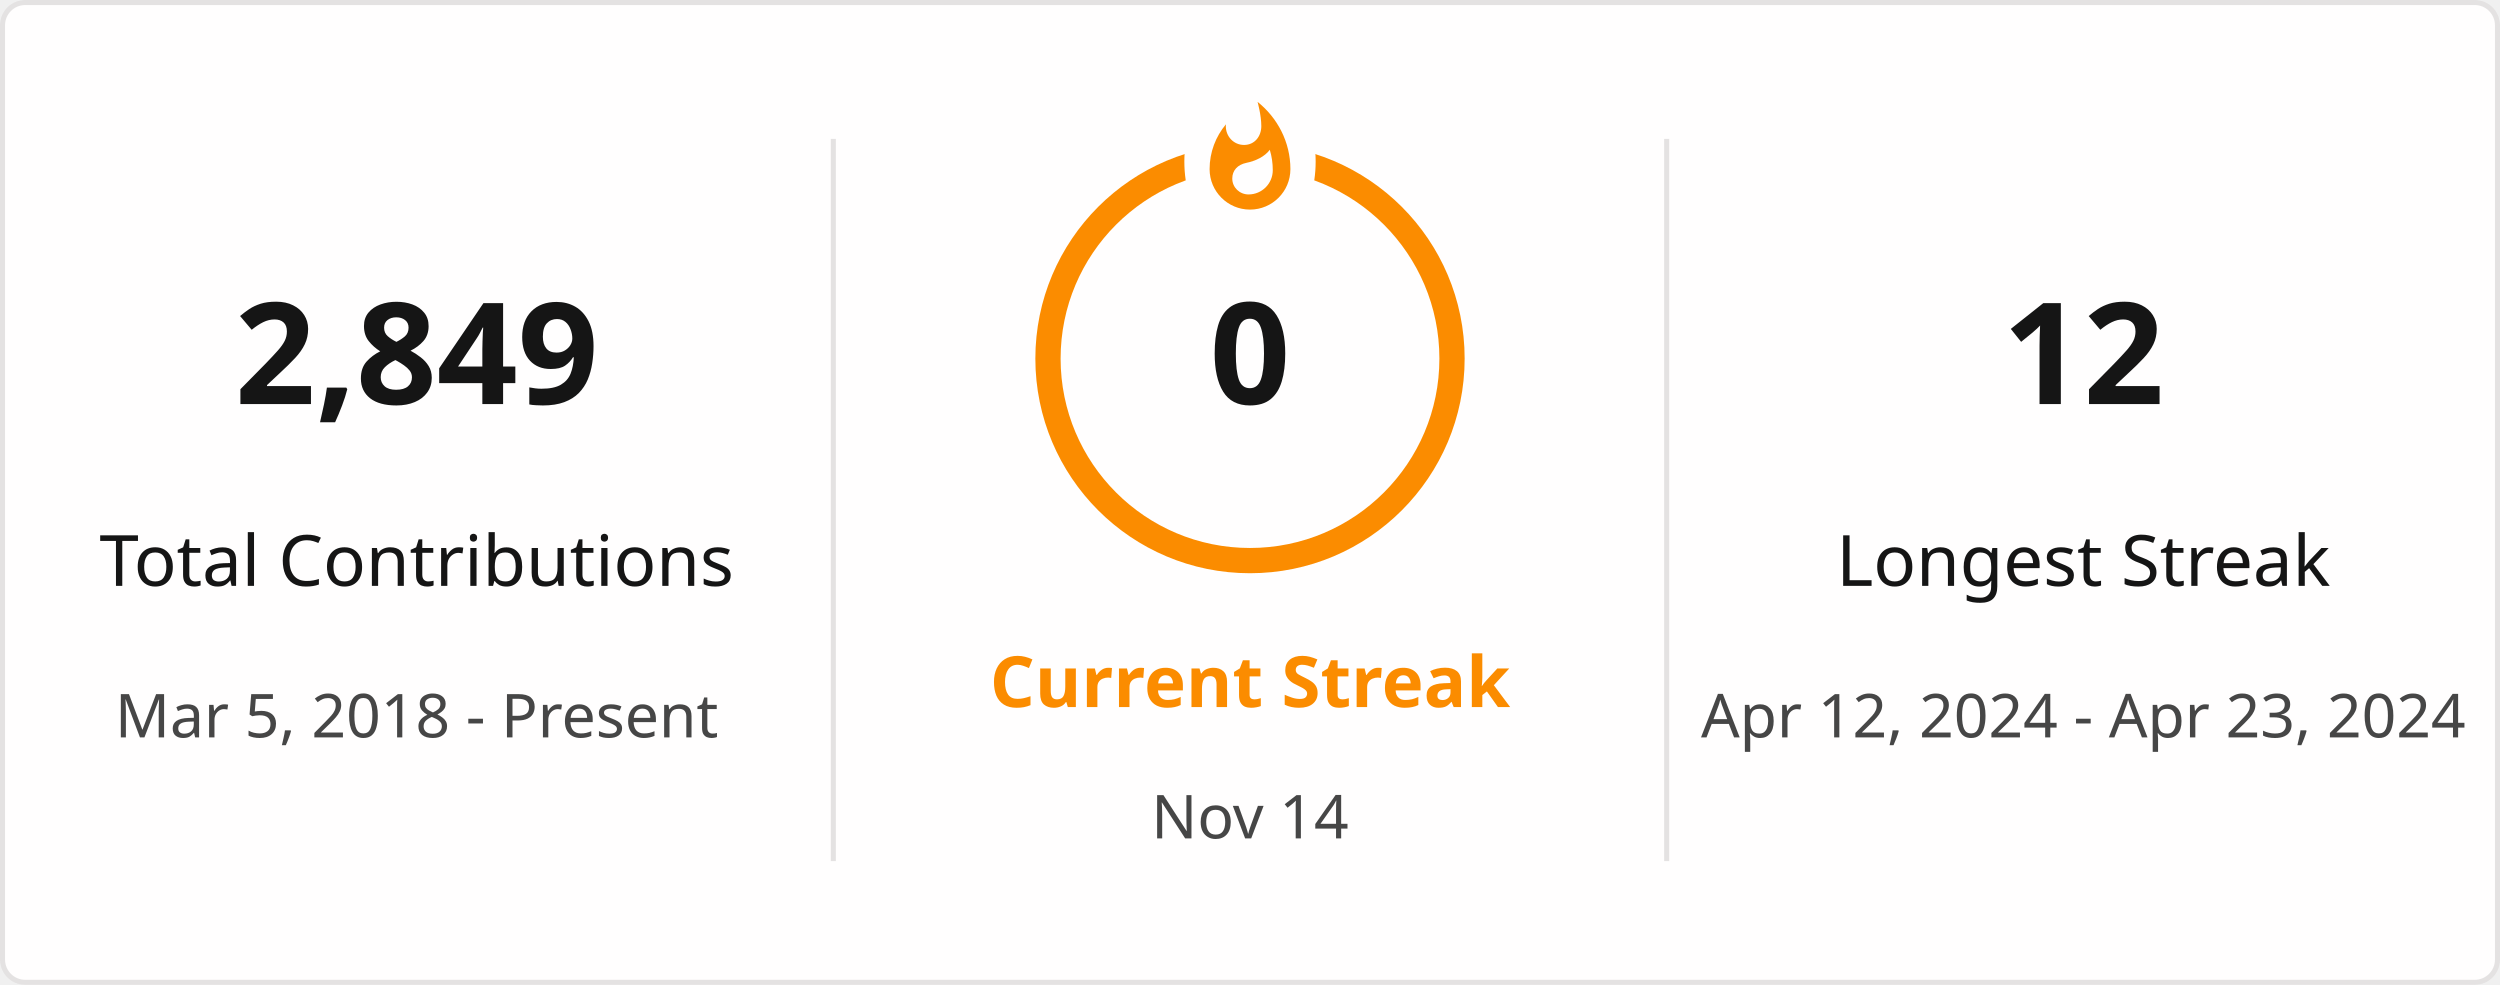
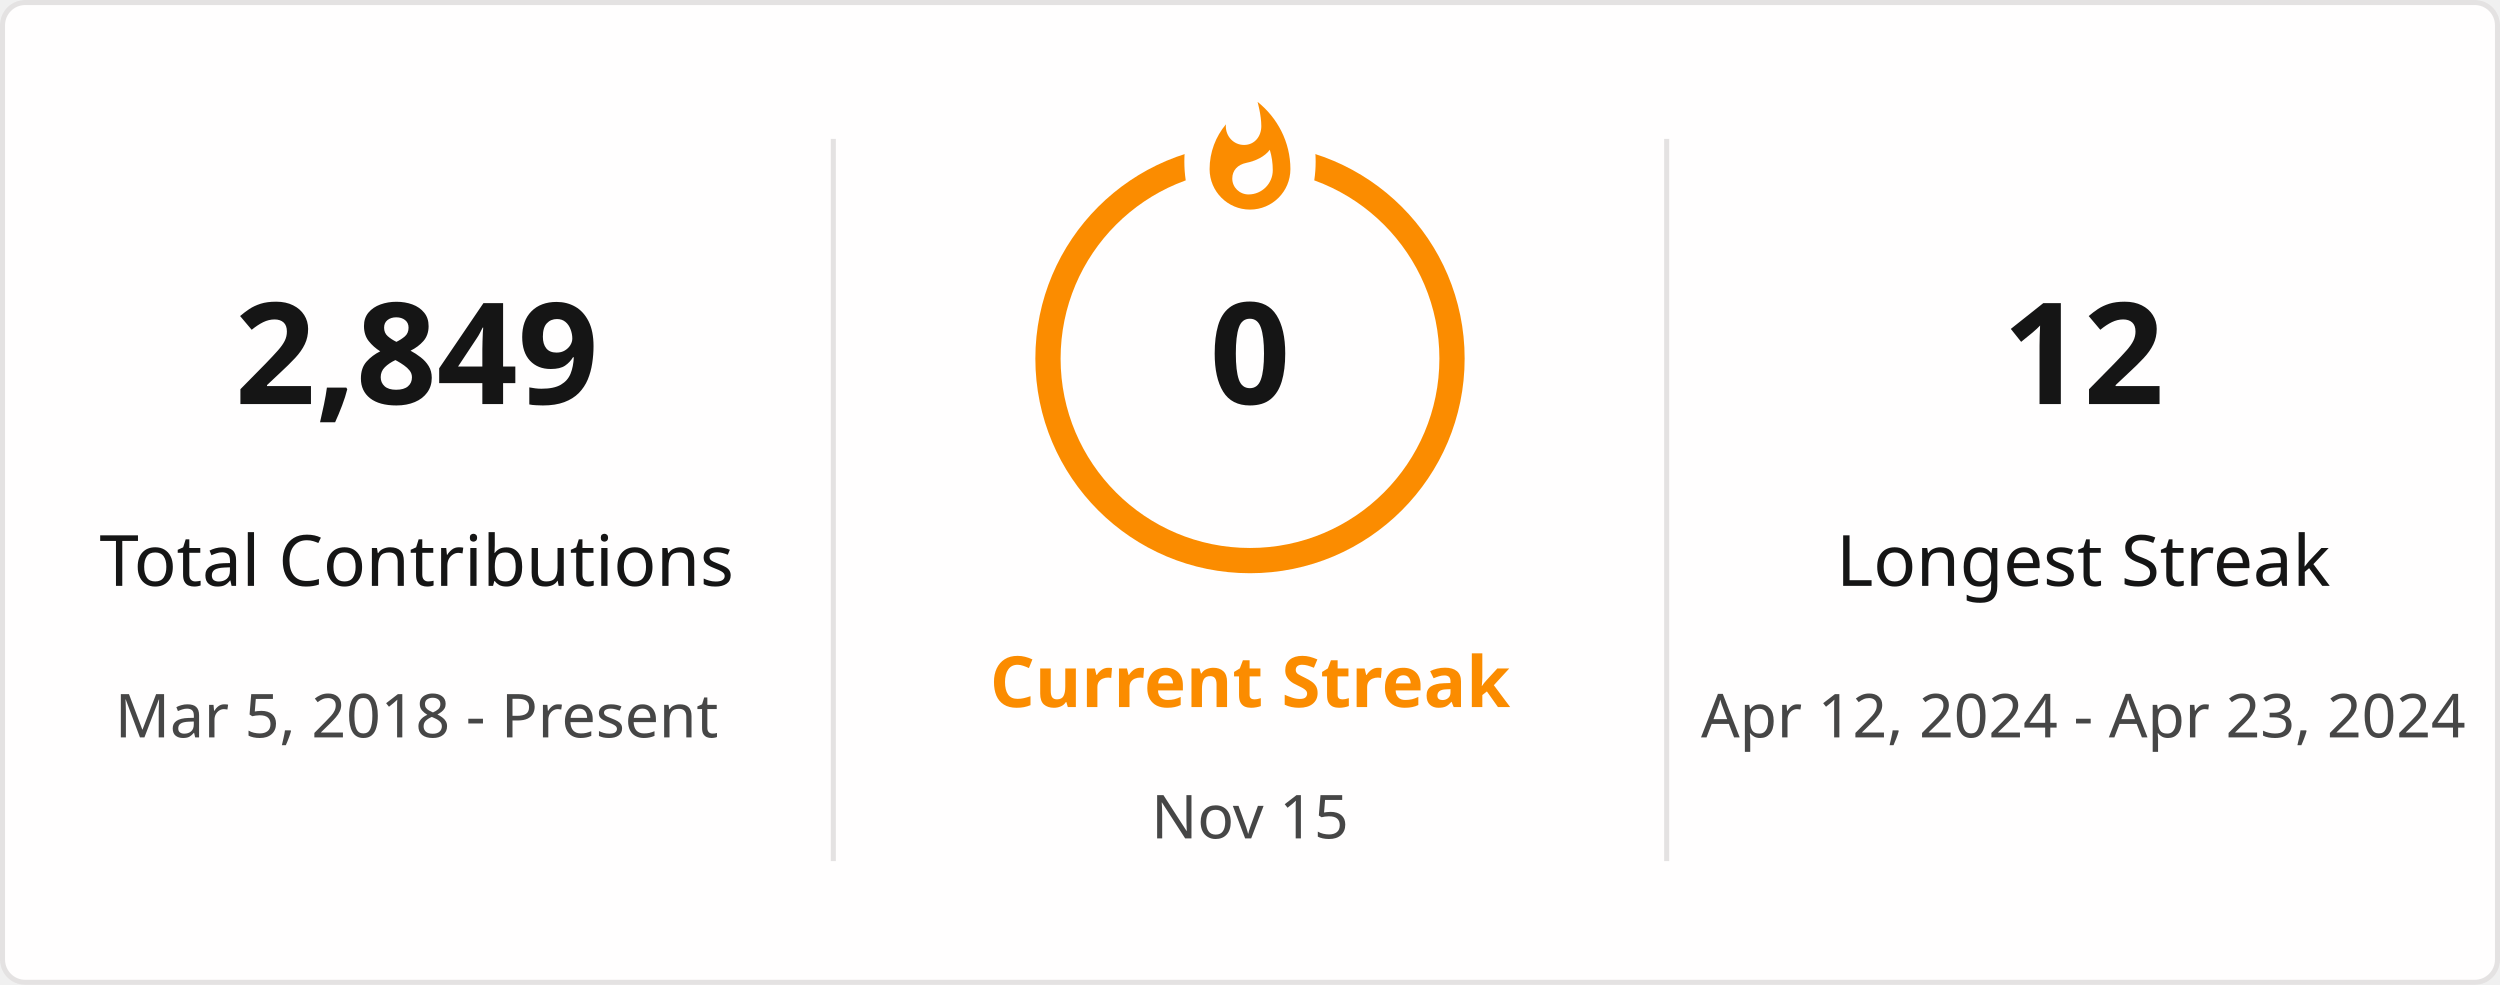
<svg xmlns="http://www.w3.org/2000/svg" style="isolation: isolate" viewBox="0 0 495 195" width="495px" height="195px" direction="ltr">
  <defs>
    <clipPath id="outer_rectangle">
      <rect width="495" height="195" rx="4.5" />
    </clipPath>
    <mask id="mask_out_ring_behind_fire">
      <rect width="495" height="195" fill="white" />
      <ellipse id="mask-ellipse" cx="247.5" cy="32" rx="13" ry="18" fill="black" />
    </mask>
  </defs>
  <g clip-path="url(#outer_rectangle)">
    <g style="isolation: isolate">
      <rect stroke="#E4E2E2" fill="#FFFEFE" rx="4.5" x="0.5" y="0.5" width="494" height="194" />
    </g>
    <g style="isolation: isolate">
      <line x1="165" y1="28" x2="165" y2="170" vector-effect="non-scaling-stroke" stroke-width="1" stroke="#E4E2E2" stroke-linejoin="miter" stroke-linecap="square" stroke-miterlimit="3" />
      <line x1="330" y1="28" x2="330" y2="170" vector-effect="non-scaling-stroke" stroke-width="1" stroke="#E4E2E2" stroke-linejoin="miter" stroke-linecap="square" stroke-miterlimit="3" />
    </g>
    <g style="isolation: isolate">
      <g transform="translate(82.5, 48)">
        <text x="0" y="32" stroke-width="0" text-anchor="middle" fill="#151515" stroke="none" font-family="&quot;Segoe UI&quot;, Ubuntu, sans-serif" font-weight="700" font-size="28px" font-style="normal" style="opacity: 1; opacity: 1;">
                        2,849
                    </text>
      </g>
      <g transform="translate(82.5, 84)">
        <text x="0" y="32" stroke-width="0" text-anchor="middle" fill="#151515" stroke="none" font-family="&quot;Segoe UI&quot;, Ubuntu, sans-serif" font-weight="400" font-size="14px" font-style="normal" style="opacity: 1; opacity: 1;">
                        Total Contributions
                    </text>
      </g>
      <g transform="translate(82.5, 114)">
        <text x="0" y="32" stroke-width="0" text-anchor="middle" fill="#464646" stroke="none" font-family="&quot;Segoe UI&quot;, Ubuntu, sans-serif" font-weight="400" font-size="12px" font-style="normal" style="opacity: 1; opacity: 1;">
                        Mar 5, 2018 - Present
                    </text>
      </g>
    </g>
    <g style="isolation: isolate">
      <g transform="translate(247.5, 108)">
        <text x="0" y="32" stroke-width="0" text-anchor="middle" fill="#FB8C00" stroke="none" font-family="&quot;Segoe UI&quot;, Ubuntu, sans-serif" font-weight="700" font-size="14px" font-style="normal" style="opacity: 1; opacity: 1;">
                        Current Streak
                    </text>
      </g>
      <g transform="translate(247.5, 145)">
        <text x="0" y="21" stroke-width="0" text-anchor="middle" fill="#464646" stroke="none" font-family="&quot;Segoe UI&quot;, Ubuntu, sans-serif" font-weight="400" font-size="12px" font-style="normal" style="opacity: 1; opacity: 1;">
-                         Nov 14
+                         Nov 15
                    </text>
      </g>
      <g mask="url(#mask_out_ring_behind_fire)">
        <circle cx="247.5" cy="71" r="40" fill="none" stroke="#FB8C00" stroke-width="5" style="opacity: 1; opacity: 1;" />
      </g>
      <g transform="translate(247.5, 19.5)" stroke-opacity="0" style="opacity: 1; opacity: 1;">
        <path d="M -12 -0.5 L 15 -0.5 L 15 23.5 L -12 23.5 L -12 -0.5 Z" fill="none" />
        <path d="M 1.5 0.67 C 1.5 0.67 2.24 3.32 2.24 5.47 C 2.24 7.53 0.89 9.2 -1.17 9.2 C -3.23 9.2 -4.79 7.53 -4.79 5.47 L -4.76 5.11 C -6.78 7.51 -8 10.62 -8 13.99 C -8 18.41 -4.42 22 0 22 C 4.42 22 8 18.41 8 13.99 C 8 8.6 5.41 3.79 1.5 0.67 Z M -0.29 19 C -2.07 19 -3.51 17.6 -3.51 15.86 C -3.51 14.24 -2.46 13.1 -0.7 12.74 C 1.07 12.38 2.9 11.53 3.92 10.16 C 4.31 11.45 4.51 12.81 4.51 14.2 C 4.51 16.85 2.36 19 -0.29 19 Z" fill="#FB8C00" stroke-opacity="0" />
      </g>
      <g transform="translate(247.5, 48)">
        <text x="0" y="32" stroke-width="0" text-anchor="middle" fill="#151515" stroke="none" font-family="&quot;Segoe UI&quot;, Ubuntu, sans-serif" font-weight="700" font-size="28px" font-style="normal" style="font-size: 28px;">
                        0
                    </text>
      </g>
    </g>
    <g style="isolation: isolate">
      <g transform="translate(412.5, 48)">
        <text x="0" y="32" stroke-width="0" text-anchor="middle" fill="#151515" stroke="none" font-family="&quot;Segoe UI&quot;, Ubuntu, sans-serif" font-weight="700" font-size="28px" font-style="normal" style="opacity: 1; opacity: 1;">
                        12
                    </text>
      </g>
      <g transform="translate(412.5, 84)">
        <text x="0" y="32" stroke-width="0" text-anchor="middle" fill="#151515" stroke="none" font-family="&quot;Segoe UI&quot;, Ubuntu, sans-serif" font-weight="400" font-size="14px" font-style="normal" style="opacity: 1; opacity: 1;">
                        Longest Streak
                    </text>
      </g>
      <g transform="translate(412.5, 114)">
        <text x="0" y="32" stroke-width="0" text-anchor="middle" fill="#464646" stroke="none" font-family="&quot;Segoe UI&quot;, Ubuntu, sans-serif" font-weight="400" font-size="12px" font-style="normal" style="opacity: 1; opacity: 1;">
                        Apr 12, 2024 - Apr 23, 2024
                    </text>
      </g>
    </g>
  </g>
</svg>
